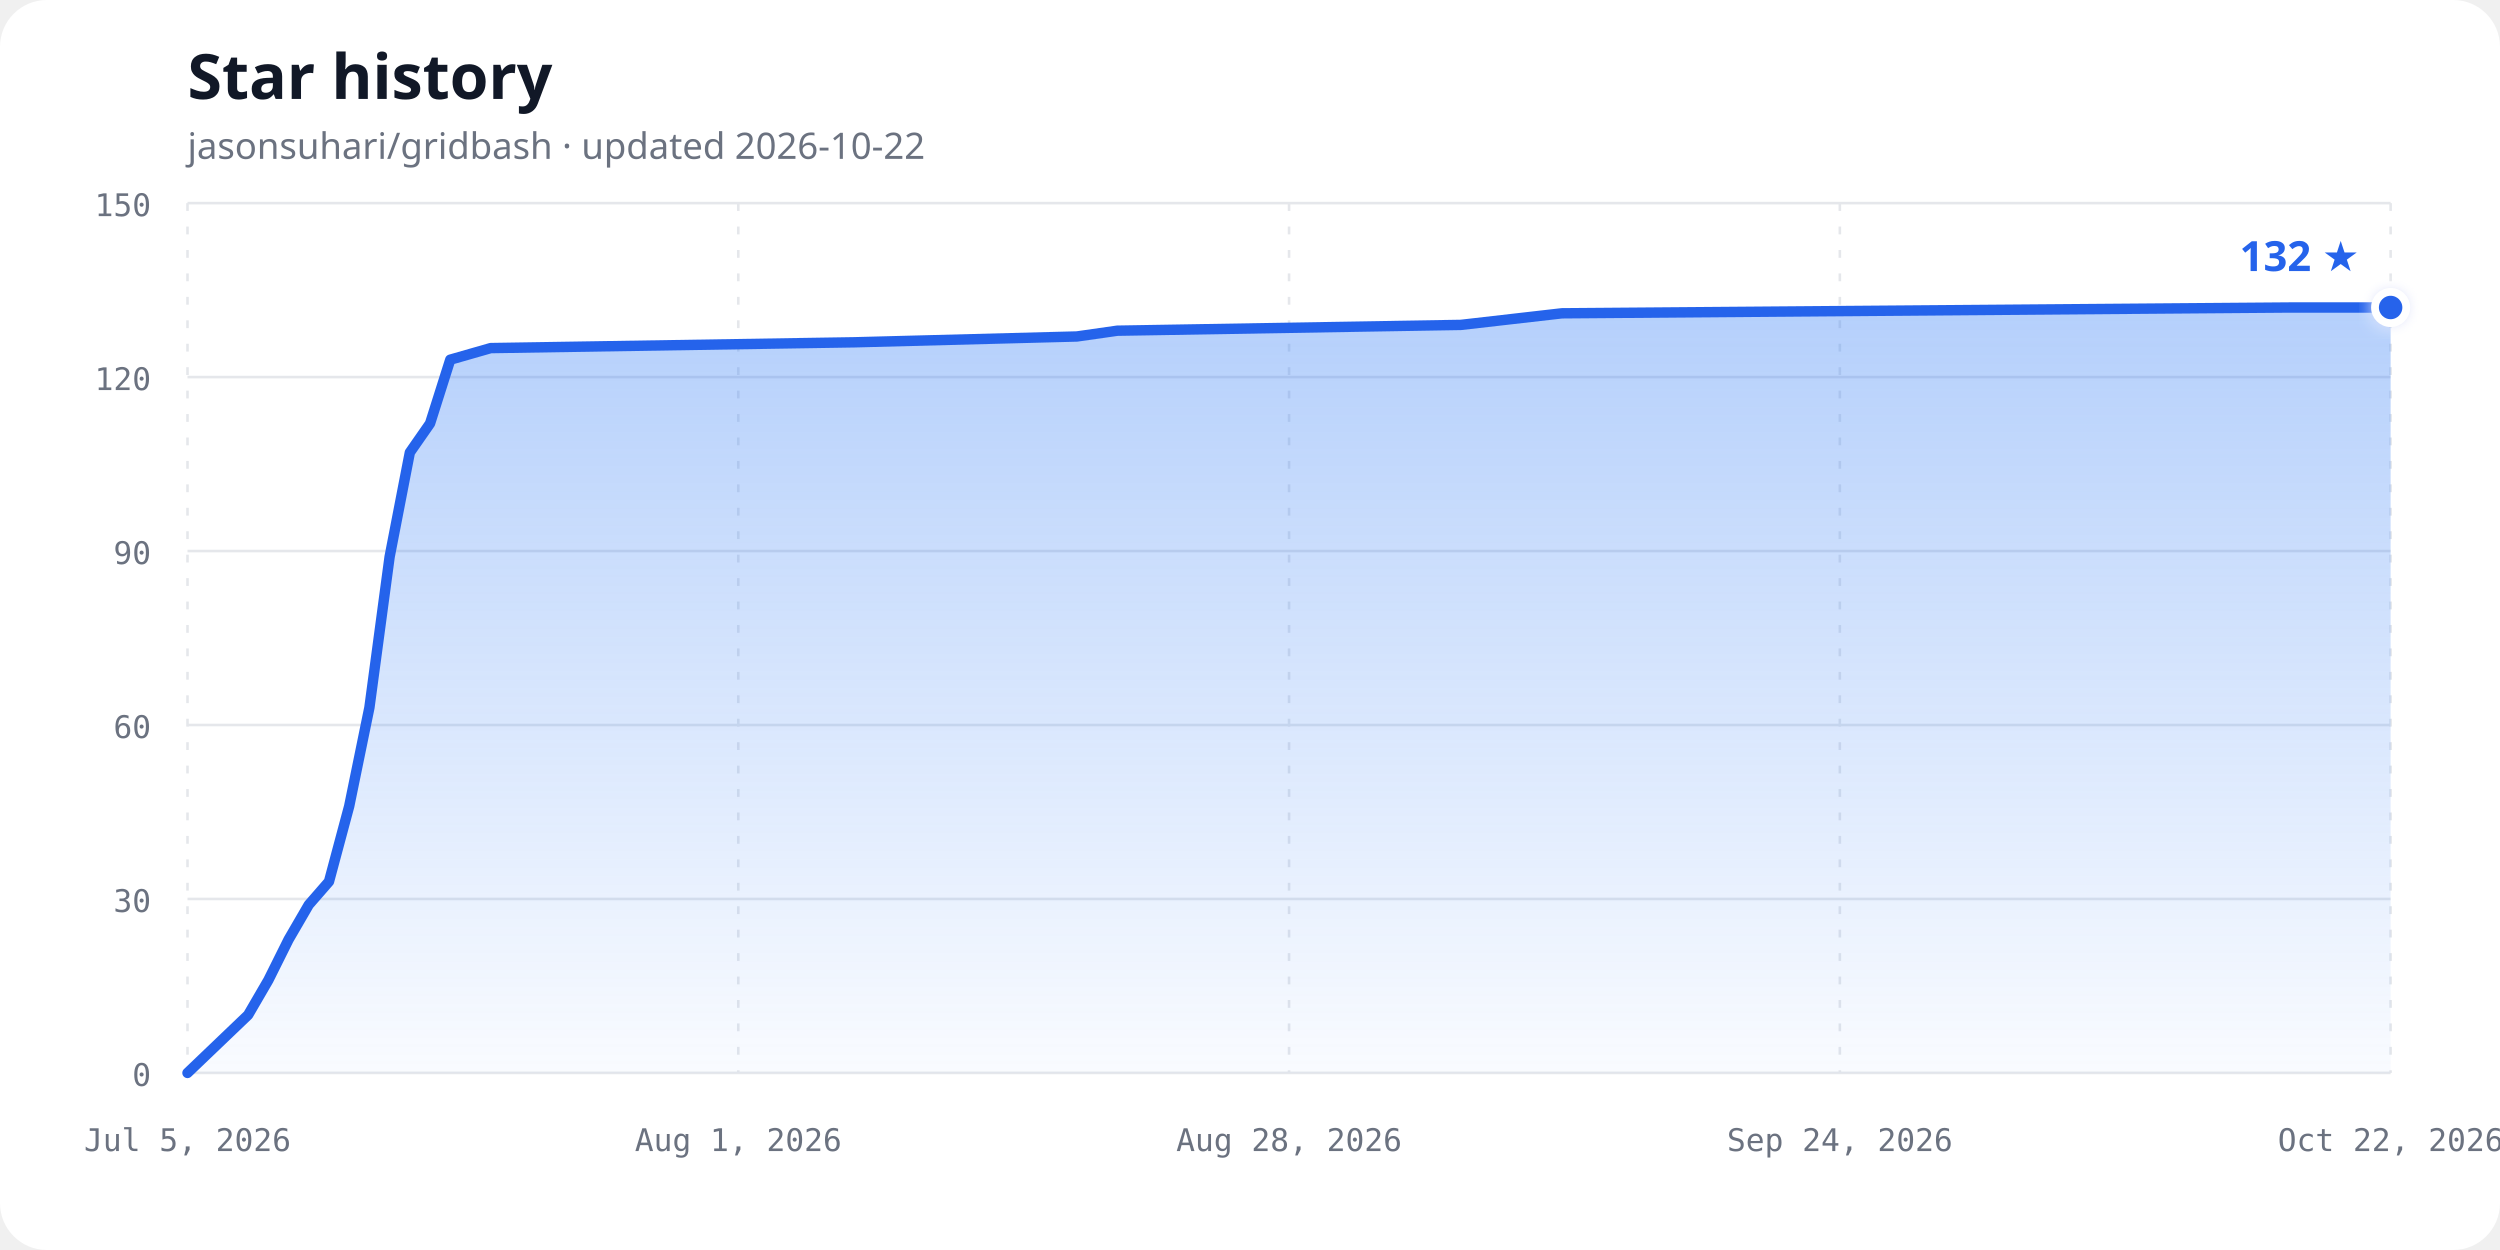
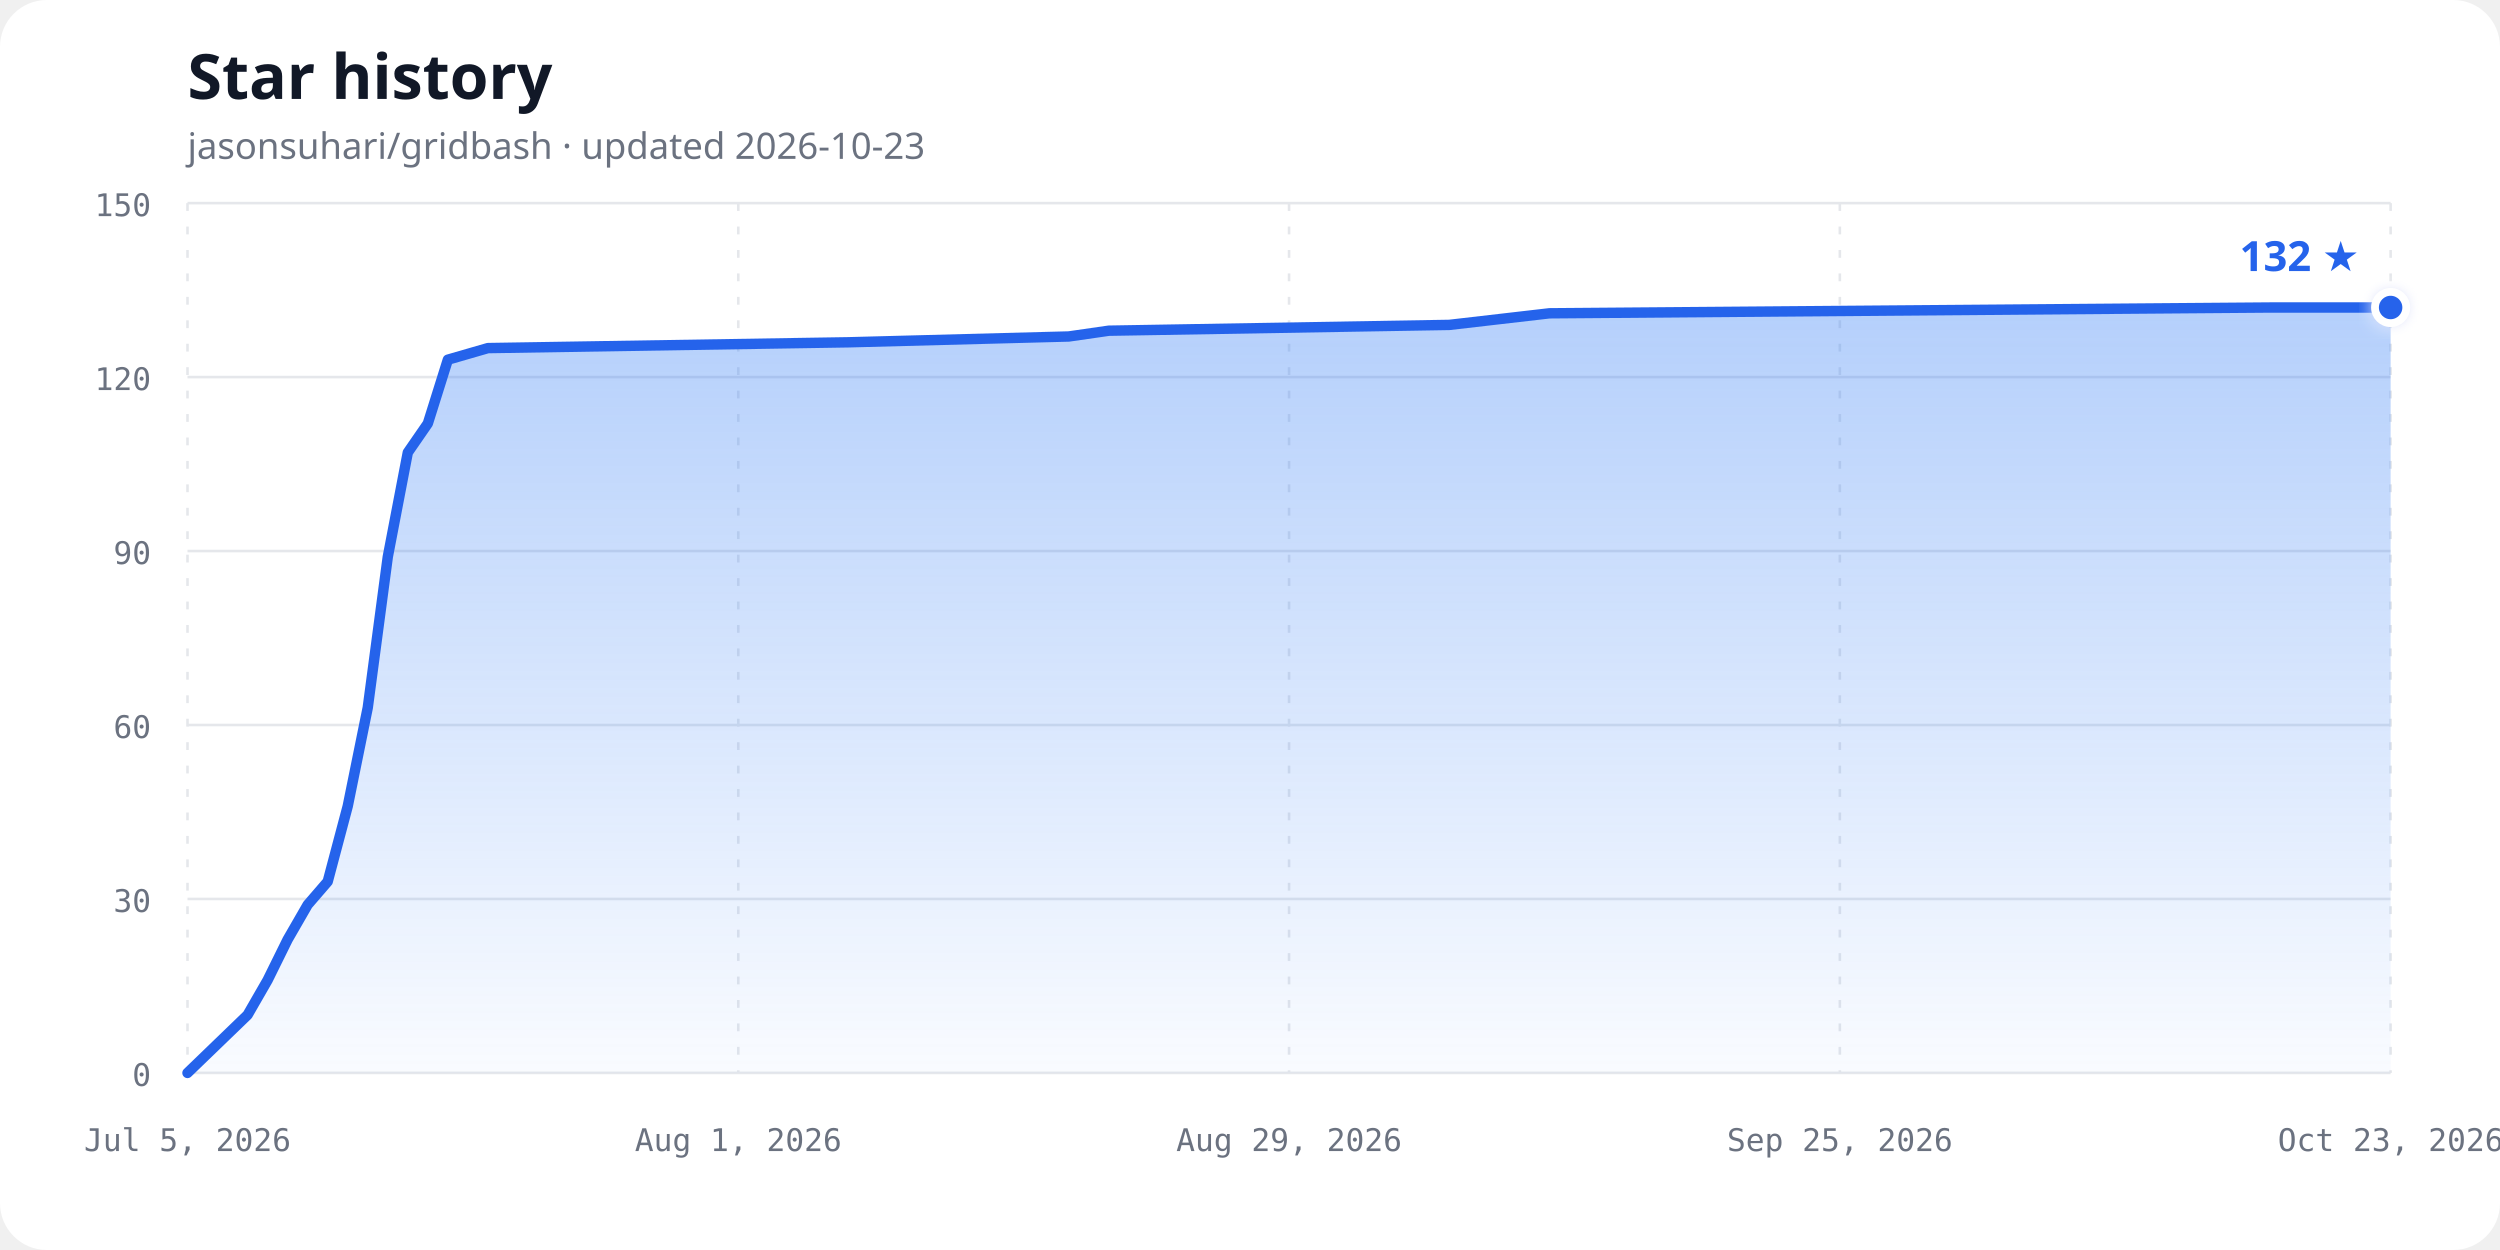
<svg xmlns="http://www.w3.org/2000/svg" width="960" height="480" viewBox="0 0 960 480" role="img" aria-labelledby="chart-title chart-description">
  <defs>
    <linearGradient id="area-gradient" x1="0" y1="0" x2="0" y2="1">
      <stop offset="0%" stop-color="#3b82f6" stop-opacity="0.38" />
      <stop offset="100%" stop-color="#3b82f6" stop-opacity="0.03" />
    </linearGradient>
    <filter id="glow" x="-50%" y="-50%" width="200%" height="200%">
      <feGaussianBlur stdDeviation="3" result="blur" />
      <feMerge>
        <feMergeNode in="blur" />
        <feMergeNode in="SourceGraphic" />
      </feMerge>
    </filter>
  </defs>
  <style>
    .background { fill: #ffffff; }
    .title { fill: #111827; font: 700 24px ui-sans-serif, system-ui, sans-serif; }
    .subtitle { fill: #6b7280; font: 14px ui-sans-serif, system-ui, sans-serif; }
    .axis-label { fill: #6b7280; font: 12px ui-monospace, SFMono-Regular, Consolas, monospace; }
    .grid { stroke: #e5e7eb; stroke-width: 1; }
    .vertical { stroke-dasharray: 3 6; }
    .line { fill: none; stroke: #2563eb; stroke-width: 4; stroke-linecap: round; stroke-linejoin: round; }
    .point { fill: #2563eb; stroke: #ffffff; stroke-width: 3; }
    .count { fill: #2563eb; font: 700 16px ui-sans-serif, system-ui, sans-serif; }
    @media (prefers-color-scheme: dark) {
      .background { fill: #0d1117; }
      .title { fill: #f0f6fc; }
      .subtitle, .axis-label { fill: #8b949e; }
      .grid { stroke: #30363d; }
      .line { stroke: #58a6ff; }
      .point { fill: #58a6ff; stroke: #0d1117; }
      .count { fill: #58a6ff; }
    }
  </style>
  <rect class="background" width="960" height="480" rx="18" />
  <text class="title" x="72" y="38">Star history</text>
-   <text class="subtitle" x="72" y="61">jasonsuhari/gridbash · updated 2026-10-22</text>
+   <text class="subtitle" x="72" y="61">jasonsuhari/gridbash · updated 2026-10-23</text>
  <line class="grid" x1="72" y1="412.00" x2="918" y2="412.00" />
  <text class="axis-label" x="58" y="417.00" text-anchor="end">0</text>
  <line class="grid" x1="72" y1="345.20" x2="918" y2="345.20" />
  <text class="axis-label" x="58" y="350.20" text-anchor="end">30</text>
  <line class="grid" x1="72" y1="278.40" x2="918" y2="278.40" />
  <text class="axis-label" x="58" y="283.40" text-anchor="end">60</text>
  <line class="grid" x1="72" y1="211.60" x2="918" y2="211.60" />
  <text class="axis-label" x="58" y="216.60" text-anchor="end">90</text>
  <line class="grid" x1="72" y1="144.80" x2="918" y2="144.80" />
  <text class="axis-label" x="58" y="149.80" text-anchor="end">120</text>
  <line class="grid" x1="72" y1="78.00" x2="918" y2="78.00" />
  <text class="axis-label" x="58" y="83.00" text-anchor="end">150</text>
  <line class="grid vertical" x1="72.00" y1="78" x2="72.00" y2="412" />
  <text class="axis-label" x="72.00" y="442" text-anchor="middle">Jul 5, 2026</text>
  <line class="grid vertical" x1="283.50" y1="78" x2="283.50" y2="412" />
  <text class="axis-label" x="283.50" y="442" text-anchor="middle">Aug 1, 2026</text>
  <line class="grid vertical" x1="495.00" y1="78" x2="495.00" y2="412" />
-   <text class="axis-label" x="495.00" y="442" text-anchor="middle">Aug 28, 2026</text>
+   <text class="axis-label" x="495.00" y="442" text-anchor="middle">Aug 29, 2026</text>
  <line class="grid vertical" x1="706.50" y1="78" x2="706.50" y2="412" />
-   <text class="axis-label" x="706.50" y="442" text-anchor="middle">Sep 24, 2026</text>
+   <text class="axis-label" x="706.50" y="442" text-anchor="middle">Sep 25, 2026</text>
  <line class="grid vertical" x1="918.00" y1="78" x2="918.00" y2="412" />
-   <text class="axis-label" x="918.00" y="442" text-anchor="middle">Oct 22, 2026</text>
-   <path d="M 72.00,412.00 L 95.28,389.73 L 103.05,376.37 L 110.81,360.79 L 118.57,347.43 L 126.33,338.52 L 134.09,309.57 L 141.85,271.72 L 149.61,213.83 L 157.38,173.75 L 165.14,162.61 L 172.90,138.12 L 188.42,133.67 L 328.13,131.44 L 413.50,129.21 L 429.03,126.99 L 560.97,124.76 L 599.78,120.31 L 879.19,118.08 L 918.00,118.08 L 918.00,412.00 L 72,412.00 Z" fill="url(#area-gradient)" />
-   <path class="line" d="M 72.00,412.00 L 95.28,389.73 L 103.05,376.37 L 110.81,360.79 L 118.57,347.43 L 126.33,338.52 L 134.09,309.57 L 141.85,271.72 L 149.61,213.83 L 157.38,173.75 L 165.14,162.61 L 172.90,138.12 L 188.42,133.67 L 328.13,131.44 L 413.50,129.21 L 429.03,126.99 L 560.97,124.76 L 599.78,120.31 L 879.19,118.08 L 918.00,118.08" />
+   <text class="axis-label" x="918.00" y="442" text-anchor="middle">Oct 23, 2026</text>
+   <path d="M 72.00,412.00 L 95.07,389.73 L 102.76,376.37 L 110.45,360.79 L 118.15,347.43 L 125.84,338.52 L 133.53,309.57 L 141.22,271.72 L 148.91,213.83 L 156.60,173.75 L 164.29,162.61 L 171.98,138.12 L 187.36,133.67 L 325.80,131.44 L 410.40,129.21 L 425.78,126.99 L 556.53,124.76 L 594.98,120.31 L 871.85,118.08 L 918.00,118.08 L 918.00,412.00 L 72,412.00 Z" fill="url(#area-gradient)" />
+   <path class="line" d="M 72.00,412.00 L 95.07,389.73 L 102.76,376.37 L 110.45,360.79 L 118.15,347.43 L 125.84,338.52 L 133.53,309.57 L 141.22,271.72 L 148.91,213.83 L 156.60,173.75 L 164.29,162.61 L 171.98,138.12 L 187.36,133.67 L 325.80,131.44 L 410.40,129.21 L 425.78,126.99 L 556.53,124.76 L 594.98,120.31 L 871.85,118.08 L 918.00,118.08" />
  <circle class="point" cx="918.00" cy="118.08" r="6" filter="url(#glow)" />
  <text class="count" x="906.00" y="104.08" text-anchor="end">132 ★</text>
</svg>
